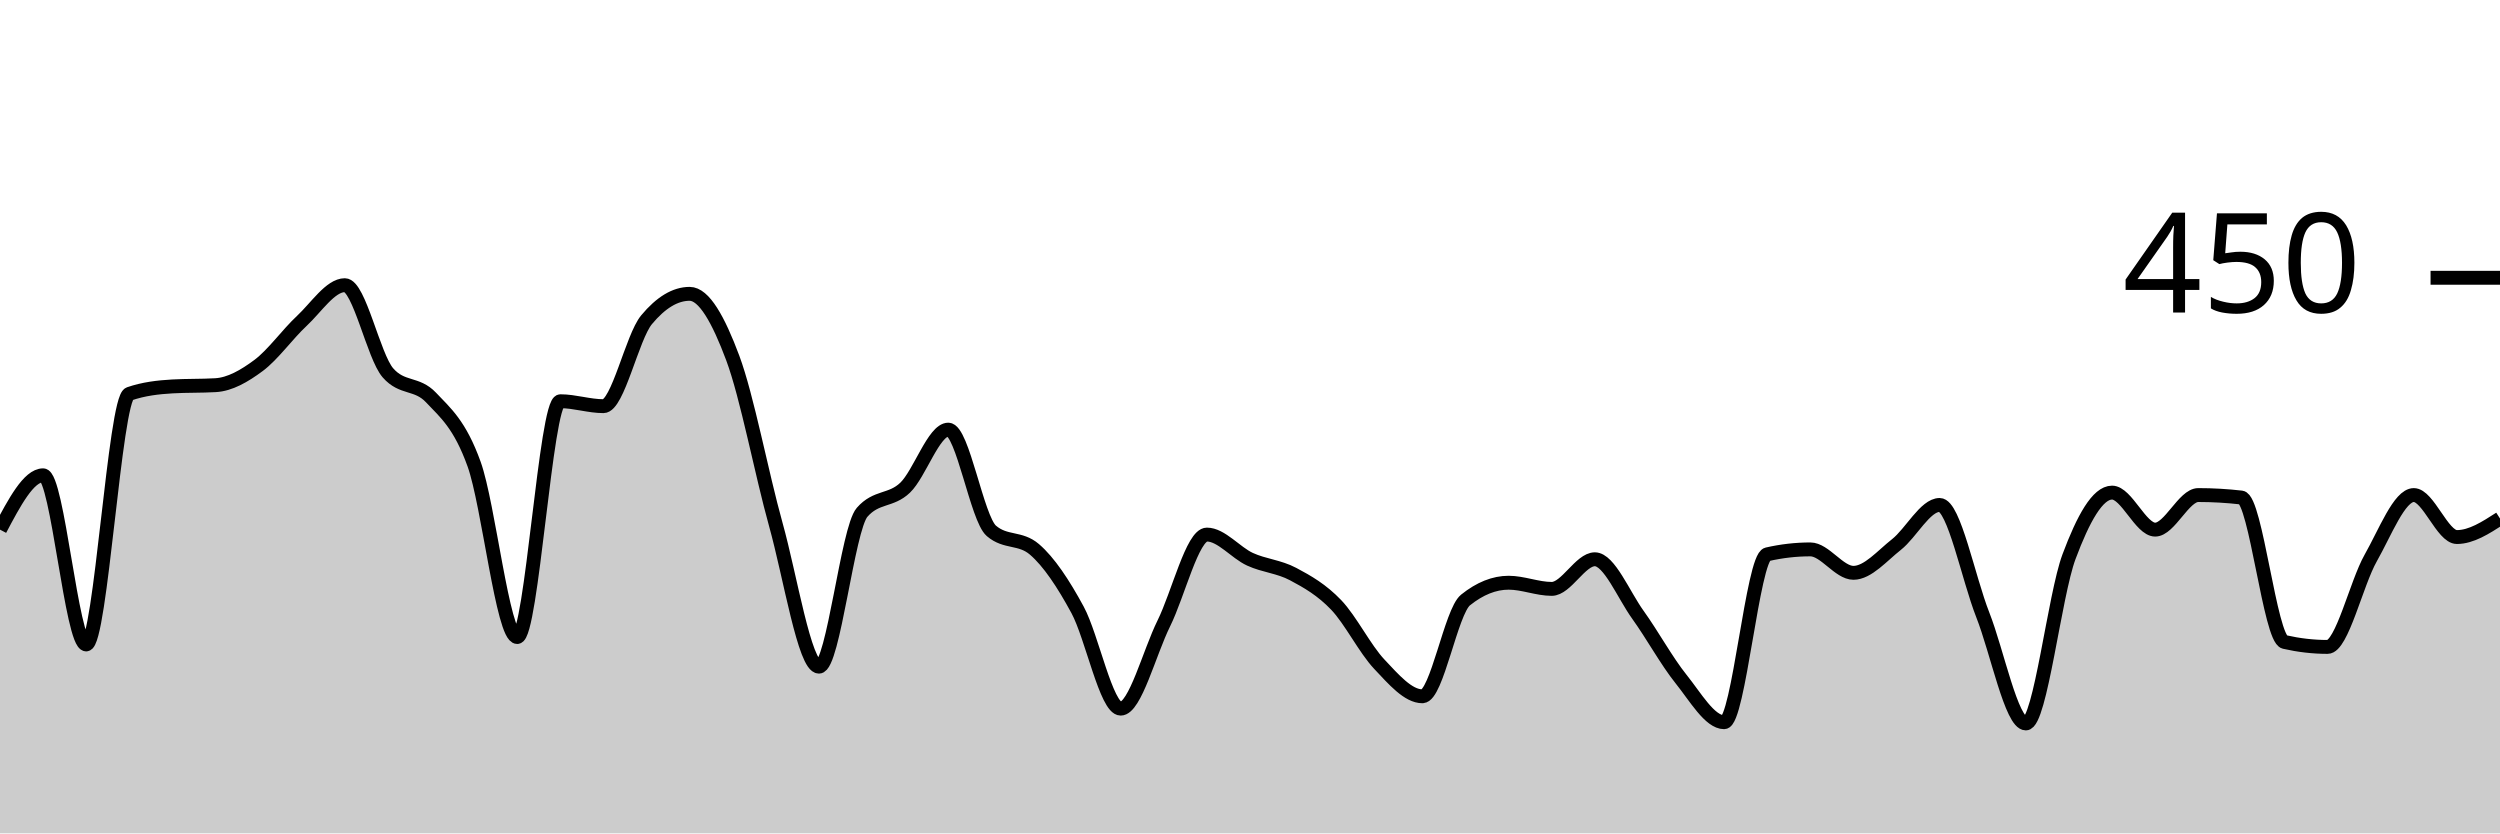
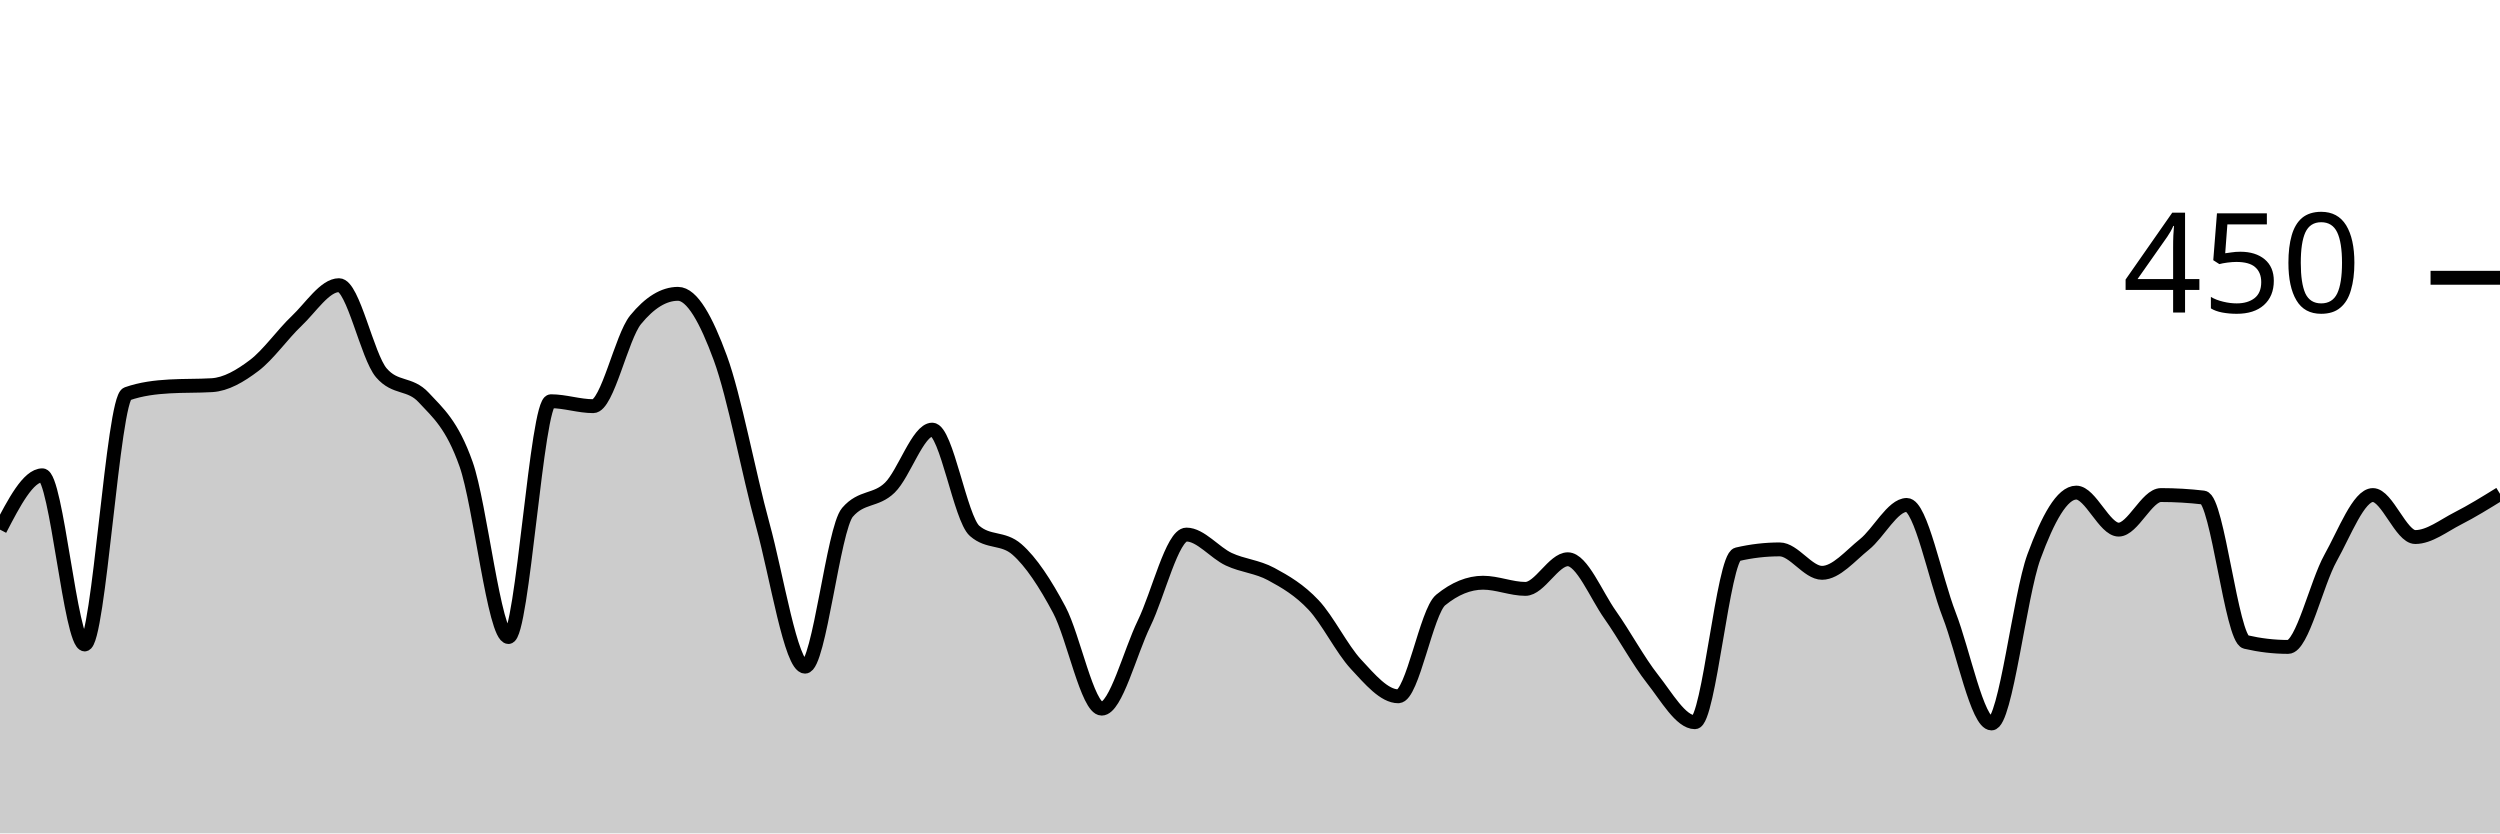
<svg xmlns="http://www.w3.org/2000/svg" viewBox="0 0 180 60">
  <g transform="translate(0,20)">
-     <path class="area" fill="rgba(0, 0, 0, 0.2)" d="M0,18.133C1.034,16.178,2.069,14.222,3.103,14.222C4.138,14.222,5.172,26.4,6.207,26.4C7.241,26.4,8.276,8.711,9.31,8.356C10.345,8,11.379,7.881,12.414,7.822C13.448,7.763,14.483,7.793,15.517,7.733C16.552,7.674,17.586,7.081,18.621,6.311C19.655,5.541,20.69,4.074,21.724,3.111C22.759,2.148,23.793,0.533,24.828,0.533C25.862,0.533,26.897,5.659,27.931,6.844C28.966,8.03,30,7.526,31.034,8.622C32.069,9.719,33.103,10.548,34.138,13.422C35.172,16.296,36.207,25.867,37.241,25.867C38.276,25.867,39.31,8.889,40.345,8.889C41.379,8.889,42.414,9.244,43.448,9.244C44.483,9.244,45.517,4.267,46.552,3.022C47.586,1.778,48.621,1.156,49.655,1.156C50.69,1.156,51.724,3.007,52.759,5.778C53.793,8.548,54.828,14.074,55.862,17.778C56.897,21.481,57.931,28,58.966,28C60,28,61.034,18.074,62.069,16.889C63.103,15.704,64.138,16.104,65.172,15.111C66.207,14.119,67.241,10.933,68.276,10.933C69.31,10.933,70.345,17.333,71.379,18.222C72.414,19.111,73.448,18.667,74.483,19.556C75.517,20.444,76.552,22,77.586,23.911C78.621,25.822,79.655,31.022,80.69,31.022C81.724,31.022,82.759,26.978,83.793,24.889C84.828,22.8,85.862,18.489,86.897,18.489C87.931,18.489,88.966,19.793,90,20.267C91.034,20.741,92.069,20.785,93.103,21.333C94.138,21.881,95.172,22.474,96.207,23.556C97.241,24.637,98.276,26.726,99.31,27.822C100.345,28.919,101.379,30.133,102.414,30.133C103.448,30.133,104.483,24.03,105.517,23.2C106.552,22.37,107.586,21.956,108.621,21.956C109.655,21.956,110.69,22.4,111.724,22.4C112.759,22.4,113.793,20.267,114.828,20.267C115.862,20.267,116.897,22.83,117.931,24.267C118.966,25.704,120,27.6,121.034,28.889C122.069,30.178,123.103,32,124.138,32C125.172,32,126.207,20.148,127.241,19.911C128.276,19.674,129.31,19.556,130.345,19.556C131.379,19.556,132.414,21.244,133.448,21.244C134.483,21.244,135.517,20.015,136.552,19.2C137.586,18.385,138.621,16.356,139.655,16.356C140.69,16.356,141.724,21.644,142.759,24.267C143.793,26.889,144.828,32.089,145.862,32.089C146.897,32.089,147.931,22.859,148.966,20.089C150,17.319,151.034,15.467,152.069,15.467C153.103,15.467,154.138,18.133,155.172,18.133C156.207,18.133,157.241,15.644,158.276,15.644C159.31,15.644,160.345,15.704,161.379,15.822C162.414,15.941,163.448,25.985,164.483,26.222C165.517,26.459,166.552,26.578,167.586,26.578C168.621,26.578,169.655,22,170.69,20.178C171.724,18.356,172.759,15.644,173.793,15.644C174.828,15.644,175.862,18.667,176.897,18.667C177.931,18.667,178.966,18,180,17.333L180,40C178.966,40,177.931,40,176.897,40C175.862,40,174.828,40,173.793,40C172.759,40,171.724,40,170.69,40C169.655,40,168.621,40,167.586,40C166.552,40,165.517,40,164.483,40C163.448,40,162.414,40,161.379,40C160.345,40,159.31,40,158.276,40C157.241,40,156.207,40,155.172,40C154.138,40,153.103,40,152.069,40C151.034,40,150,40,148.966,40C147.931,40,146.897,40,145.862,40C144.828,40,143.793,40,142.759,40C141.724,40,140.69,40,139.655,40C138.621,40,137.586,40,136.552,40C135.517,40,134.483,40,133.448,40C132.414,40,131.379,40,130.345,40C129.31,40,128.276,40,127.241,40C126.207,40,125.172,40,124.138,40C123.103,40,122.069,40,121.034,40C120,40,118.966,40,117.931,40C116.897,40,115.862,40,114.828,40C113.793,40,112.759,40,111.724,40C110.69,40,109.655,40,108.621,40C107.586,40,106.552,40,105.517,40C104.483,40,103.448,40,102.414,40C101.379,40,100.345,40,99.31,40C98.276,40,97.241,40,96.207,40C95.172,40,94.138,40,93.103,40C92.069,40,91.034,40,90,40C88.966,40,87.931,40,86.897,40C85.862,40,84.828,40,83.793,40C82.759,40,81.724,40,80.69,40C79.655,40,78.621,40,77.586,40C76.552,40,75.517,40,74.483,40C73.448,40,72.414,40,71.379,40C70.345,40,69.31,40,68.276,40C67.241,40,66.207,40,65.172,40C64.138,40,63.103,40,62.069,40C61.034,40,60,40,58.966,40C57.931,40,56.897,40,55.862,40C54.828,40,53.793,40,52.759,40C51.724,40,50.69,40,49.655,40C48.621,40,47.586,40,46.552,40C45.517,40,44.483,40,43.448,40C42.414,40,41.379,40,40.345,40C39.31,40,38.276,40,37.241,40C36.207,40,35.172,40,34.138,40C33.103,40,32.069,40,31.034,40C30,40,28.966,40,27.931,40C26.897,40,25.862,40,24.828,40C23.793,40,22.759,40,21.724,40C20.69,40,19.655,40,18.621,40C17.586,40,16.552,40,15.517,40C14.483,40,13.448,40,12.414,40C11.379,40,10.345,40,9.31,40C8.276,40,7.241,40,6.207,40C5.172,40,4.138,40,3.103,40C2.069,40,1.034,40,0,40Z" />
-     <path class="line" stroke="black" fill="none" d="M0,18.133C1.034,16.178,2.069,14.222,3.103,14.222C4.138,14.222,5.172,26.4,6.207,26.4C7.241,26.4,8.276,8.711,9.31,8.356C10.345,8,11.379,7.881,12.414,7.822C13.448,7.763,14.483,7.793,15.517,7.733C16.552,7.674,17.586,7.081,18.621,6.311C19.655,5.541,20.69,4.074,21.724,3.111C22.759,2.148,23.793,0.533,24.828,0.533C25.862,0.533,26.897,5.659,27.931,6.844C28.966,8.03,30,7.526,31.034,8.622C32.069,9.719,33.103,10.548,34.138,13.422C35.172,16.296,36.207,25.867,37.241,25.867C38.276,25.867,39.31,8.889,40.345,8.889C41.379,8.889,42.414,9.244,43.448,9.244C44.483,9.244,45.517,4.267,46.552,3.022C47.586,1.778,48.621,1.156,49.655,1.156C50.69,1.156,51.724,3.007,52.759,5.778C53.793,8.548,54.828,14.074,55.862,17.778C56.897,21.481,57.931,28,58.966,28C60,28,61.034,18.074,62.069,16.889C63.103,15.704,64.138,16.104,65.172,15.111C66.207,14.119,67.241,10.933,68.276,10.933C69.31,10.933,70.345,17.333,71.379,18.222C72.414,19.111,73.448,18.667,74.483,19.556C75.517,20.444,76.552,22,77.586,23.911C78.621,25.822,79.655,31.022,80.69,31.022C81.724,31.022,82.759,26.978,83.793,24.889C84.828,22.8,85.862,18.489,86.897,18.489C87.931,18.489,88.966,19.793,90,20.267C91.034,20.741,92.069,20.785,93.103,21.333C94.138,21.881,95.172,22.474,96.207,23.556C97.241,24.637,98.276,26.726,99.31,27.822C100.345,28.919,101.379,30.133,102.414,30.133C103.448,30.133,104.483,24.03,105.517,23.2C106.552,22.37,107.586,21.956,108.621,21.956C109.655,21.956,110.69,22.4,111.724,22.4C112.759,22.4,113.793,20.267,114.828,20.267C115.862,20.267,116.897,22.83,117.931,24.267C118.966,25.704,120,27.6,121.034,28.889C122.069,30.178,123.103,32,124.138,32C125.172,32,126.207,20.148,127.241,19.911C128.276,19.674,129.31,19.556,130.345,19.556C131.379,19.556,132.414,21.244,133.448,21.244C134.483,21.244,135.517,20.015,136.552,19.2C137.586,18.385,138.621,16.356,139.655,16.356C140.69,16.356,141.724,21.644,142.759,24.267C143.793,26.889,144.828,32.089,145.862,32.089C146.897,32.089,147.931,22.859,148.966,20.089C150,17.319,151.034,15.467,152.069,15.467C153.103,15.467,154.138,18.133,155.172,18.133C156.207,18.133,157.241,15.644,158.276,15.644C159.31,15.644,160.345,15.704,161.379,15.822C162.414,15.941,163.448,25.985,164.483,26.222C165.517,26.459,166.552,26.578,167.586,26.578C168.621,26.578,169.655,22,170.69,20.178C171.724,18.356,172.759,15.644,173.793,15.644C174.828,15.644,175.862,18.667,176.897,18.667C177.931,18.667,178.966,18,180,17.333" />
+     <path class="area" fill="rgba(0, 0, 0, 0.2)" d="M0,18.133C1.017,16.178,2.034,14.222,3.051,14.222C4.068,14.222,5.085,26.4,6.102,26.4C7.119,26.4,8.136,8.711,9.153,8.356C10.169,8,11.186,7.881,12.203,7.822C13.22,7.763,14.237,7.793,15.254,7.733C16.271,7.674,17.288,7.081,18.305,6.311C19.322,5.541,20.339,4.074,21.356,3.111C22.373,2.148,23.39,0.533,24.407,0.533C25.424,0.533,26.441,5.659,27.458,6.844C28.475,8.03,29.492,7.526,30.508,8.622C31.525,9.719,32.542,10.548,33.559,13.422C34.576,16.296,35.593,25.867,36.61,25.867C37.627,25.867,38.644,8.889,39.661,8.889C40.678,8.889,41.695,9.244,42.712,9.244C43.729,9.244,44.746,4.267,45.763,3.022C46.78,1.778,47.797,1.156,48.814,1.156C49.831,1.156,50.847,3.007,51.864,5.778C52.881,8.548,53.898,14.074,54.915,17.778C55.932,21.481,56.949,28,57.966,28C58.983,28,60,18.074,61.017,16.889C62.034,15.704,63.051,16.104,64.068,15.111C65.085,14.119,66.102,10.933,67.119,10.933C68.136,10.933,69.153,17.333,70.169,18.222C71.186,19.111,72.203,18.667,73.22,19.556C74.237,20.444,75.254,22,76.271,23.911C77.288,25.822,78.305,31.022,79.322,31.022C80.339,31.022,81.356,26.978,82.373,24.889C83.39,22.8,84.407,18.489,85.424,18.489C86.441,18.489,87.458,19.793,88.475,20.267C89.492,20.741,90.508,20.785,91.525,21.333C92.542,21.881,93.559,22.474,94.576,23.556C95.593,24.637,96.61,26.726,97.627,27.822C98.644,28.919,99.661,30.133,100.678,30.133C101.695,30.133,102.712,24.03,103.729,23.2C104.746,22.37,105.763,21.956,106.78,21.956C107.797,21.956,108.814,22.4,109.831,22.4C110.847,22.4,111.864,20.267,112.881,20.267C113.898,20.267,114.915,22.83,115.932,24.267C116.949,25.704,117.966,27.6,118.983,28.889C120,30.178,121.017,32,122.034,32C123.051,32,124.068,20.148,125.085,19.911C126.102,19.674,127.119,19.556,128.136,19.556C129.153,19.556,130.169,21.244,131.186,21.244C132.203,21.244,133.22,20.015,134.237,19.2C135.254,18.385,136.271,16.356,137.288,16.356C138.305,16.356,139.322,21.644,140.339,24.267C141.356,26.889,142.373,32.089,143.39,32.089C144.407,32.089,145.424,22.859,146.441,20.089C147.458,17.319,148.475,15.467,149.492,15.467C150.508,15.467,151.525,18.133,152.542,18.133C153.559,18.133,154.576,15.644,155.593,15.644C156.61,15.644,157.627,15.704,158.644,15.822C159.661,15.941,160.678,25.985,161.695,26.222C162.712,26.459,163.729,26.578,164.746,26.578C165.763,26.578,166.78,22,167.797,20.178C168.814,18.356,169.831,15.644,170.847,15.644C171.864,15.644,172.881,18.667,173.898,18.667C174.915,18.667,175.932,17.852,176.949,17.333C177.966,16.815,178.983,16.185,180,15.556L180,40C178.983,40,177.966,40,176.949,40C175.932,40,174.915,40,173.898,40C172.881,40,171.864,40,170.847,40C169.831,40,168.814,40,167.797,40C166.78,40,165.763,40,164.746,40C163.729,40,162.712,40,161.695,40C160.678,40,159.661,40,158.644,40C157.627,40,156.61,40,155.593,40C154.576,40,153.559,40,152.542,40C151.525,40,150.508,40,149.492,40C148.475,40,147.458,40,146.441,40C145.424,40,144.407,40,143.39,40C142.373,40,141.356,40,140.339,40C139.322,40,138.305,40,137.288,40C136.271,40,135.254,40,134.237,40C133.22,40,132.203,40,131.186,40C130.169,40,129.153,40,128.136,40C127.119,40,126.102,40,125.085,40C124.068,40,123.051,40,122.034,40C121.017,40,120,40,118.983,40C117.966,40,116.949,40,115.932,40C114.915,40,113.898,40,112.881,40C111.864,40,110.847,40,109.831,40C108.814,40,107.797,40,106.78,40C105.763,40,104.746,40,103.729,40C102.712,40,101.695,40,100.678,40C99.661,40,98.644,40,97.627,40C96.61,40,95.593,40,94.576,40C93.559,40,92.542,40,91.525,40C90.508,40,89.492,40,88.475,40C87.458,40,86.441,40,85.424,40C84.407,40,83.39,40,82.373,40C81.356,40,80.339,40,79.322,40C78.305,40,77.288,40,76.271,40C75.254,40,74.237,40,73.22,40C72.203,40,71.186,40,70.169,40C69.153,40,68.136,40,67.119,40C66.102,40,65.085,40,64.068,40C63.051,40,62.034,40,61.017,40C60,40,58.983,40,57.966,40C56.949,40,55.932,40,54.915,40C53.898,40,52.881,40,51.864,40C50.847,40,49.831,40,48.814,40C47.797,40,46.78,40,45.763,40C44.746,40,43.729,40,42.712,40C41.695,40,40.678,40,39.661,40C38.644,40,37.627,40,36.61,40C35.593,40,34.576,40,33.559,40C32.542,40,31.525,40,30.508,40C29.492,40,28.475,40,27.458,40C26.441,40,25.424,40,24.407,40C23.39,40,22.373,40,21.356,40C20.339,40,19.322,40,18.305,40C17.288,40,16.271,40,15.254,40C14.237,40,13.22,40,12.203,40C11.186,40,10.169,40,9.153,40C8.136,40,7.119,40,6.102,40C5.085,40,4.068,40,3.051,40C2.034,40,1.017,40,0,40Z" />
+     <path class="line" stroke="black" fill="none" d="M0,18.133C1.017,16.178,2.034,14.222,3.051,14.222C4.068,14.222,5.085,26.4,6.102,26.4C7.119,26.4,8.136,8.711,9.153,8.356C10.169,8,11.186,7.881,12.203,7.822C13.22,7.763,14.237,7.793,15.254,7.733C16.271,7.674,17.288,7.081,18.305,6.311C19.322,5.541,20.339,4.074,21.356,3.111C22.373,2.148,23.39,0.533,24.407,0.533C25.424,0.533,26.441,5.659,27.458,6.844C28.475,8.03,29.492,7.526,30.508,8.622C31.525,9.719,32.542,10.548,33.559,13.422C34.576,16.296,35.593,25.867,36.61,25.867C37.627,25.867,38.644,8.889,39.661,8.889C40.678,8.889,41.695,9.244,42.712,9.244C43.729,9.244,44.746,4.267,45.763,3.022C46.78,1.778,47.797,1.156,48.814,1.156C49.831,1.156,50.847,3.007,51.864,5.778C52.881,8.548,53.898,14.074,54.915,17.778C55.932,21.481,56.949,28,57.966,28C58.983,28,60,18.074,61.017,16.889C62.034,15.704,63.051,16.104,64.068,15.111C65.085,14.119,66.102,10.933,67.119,10.933C68.136,10.933,69.153,17.333,70.169,18.222C71.186,19.111,72.203,18.667,73.22,19.556C74.237,20.444,75.254,22,76.271,23.911C77.288,25.822,78.305,31.022,79.322,31.022C80.339,31.022,81.356,26.978,82.373,24.889C83.39,22.8,84.407,18.489,85.424,18.489C86.441,18.489,87.458,19.793,88.475,20.267C89.492,20.741,90.508,20.785,91.525,21.333C92.542,21.881,93.559,22.474,94.576,23.556C95.593,24.637,96.61,26.726,97.627,27.822C98.644,28.919,99.661,30.133,100.678,30.133C101.695,30.133,102.712,24.03,103.729,23.2C104.746,22.37,105.763,21.956,106.78,21.956C107.797,21.956,108.814,22.4,109.831,22.4C110.847,22.4,111.864,20.267,112.881,20.267C113.898,20.267,114.915,22.83,115.932,24.267C116.949,25.704,117.966,27.6,118.983,28.889C120,30.178,121.017,32,122.034,32C123.051,32,124.068,20.148,125.085,19.911C126.102,19.674,127.119,19.556,128.136,19.556C129.153,19.556,130.169,21.244,131.186,21.244C132.203,21.244,133.22,20.015,134.237,19.2C135.254,18.385,136.271,16.356,137.288,16.356C138.305,16.356,139.322,21.644,140.339,24.267C141.356,26.889,142.373,32.089,143.39,32.089C144.407,32.089,145.424,22.859,146.441,20.089C147.458,17.319,148.475,15.467,149.492,15.467C150.508,15.467,151.525,18.133,152.542,18.133C153.559,18.133,154.576,15.644,155.593,15.644C156.61,15.644,157.627,15.704,158.644,15.822C159.661,15.941,160.678,25.985,161.695,26.222C162.712,26.459,163.729,26.578,164.746,26.578C165.763,26.578,166.78,22,167.797,20.178C168.814,18.356,169.831,15.644,170.847,15.644C171.864,15.644,172.881,18.667,173.898,18.667C174.915,18.667,175.932,17.852,176.949,17.333C177.966,16.815,178.983,16.185,180,15.556" />
    <path class="axis-ceiling" stroke-width="1" stroke="black" fill="none" d="M175,0L180,0" />
    <text class="axis-ceiling-label" font-family="sans-serif" text-anchor="end" font-size="10px" x="170" y="2.5">450</text>
  </g>
</svg>
